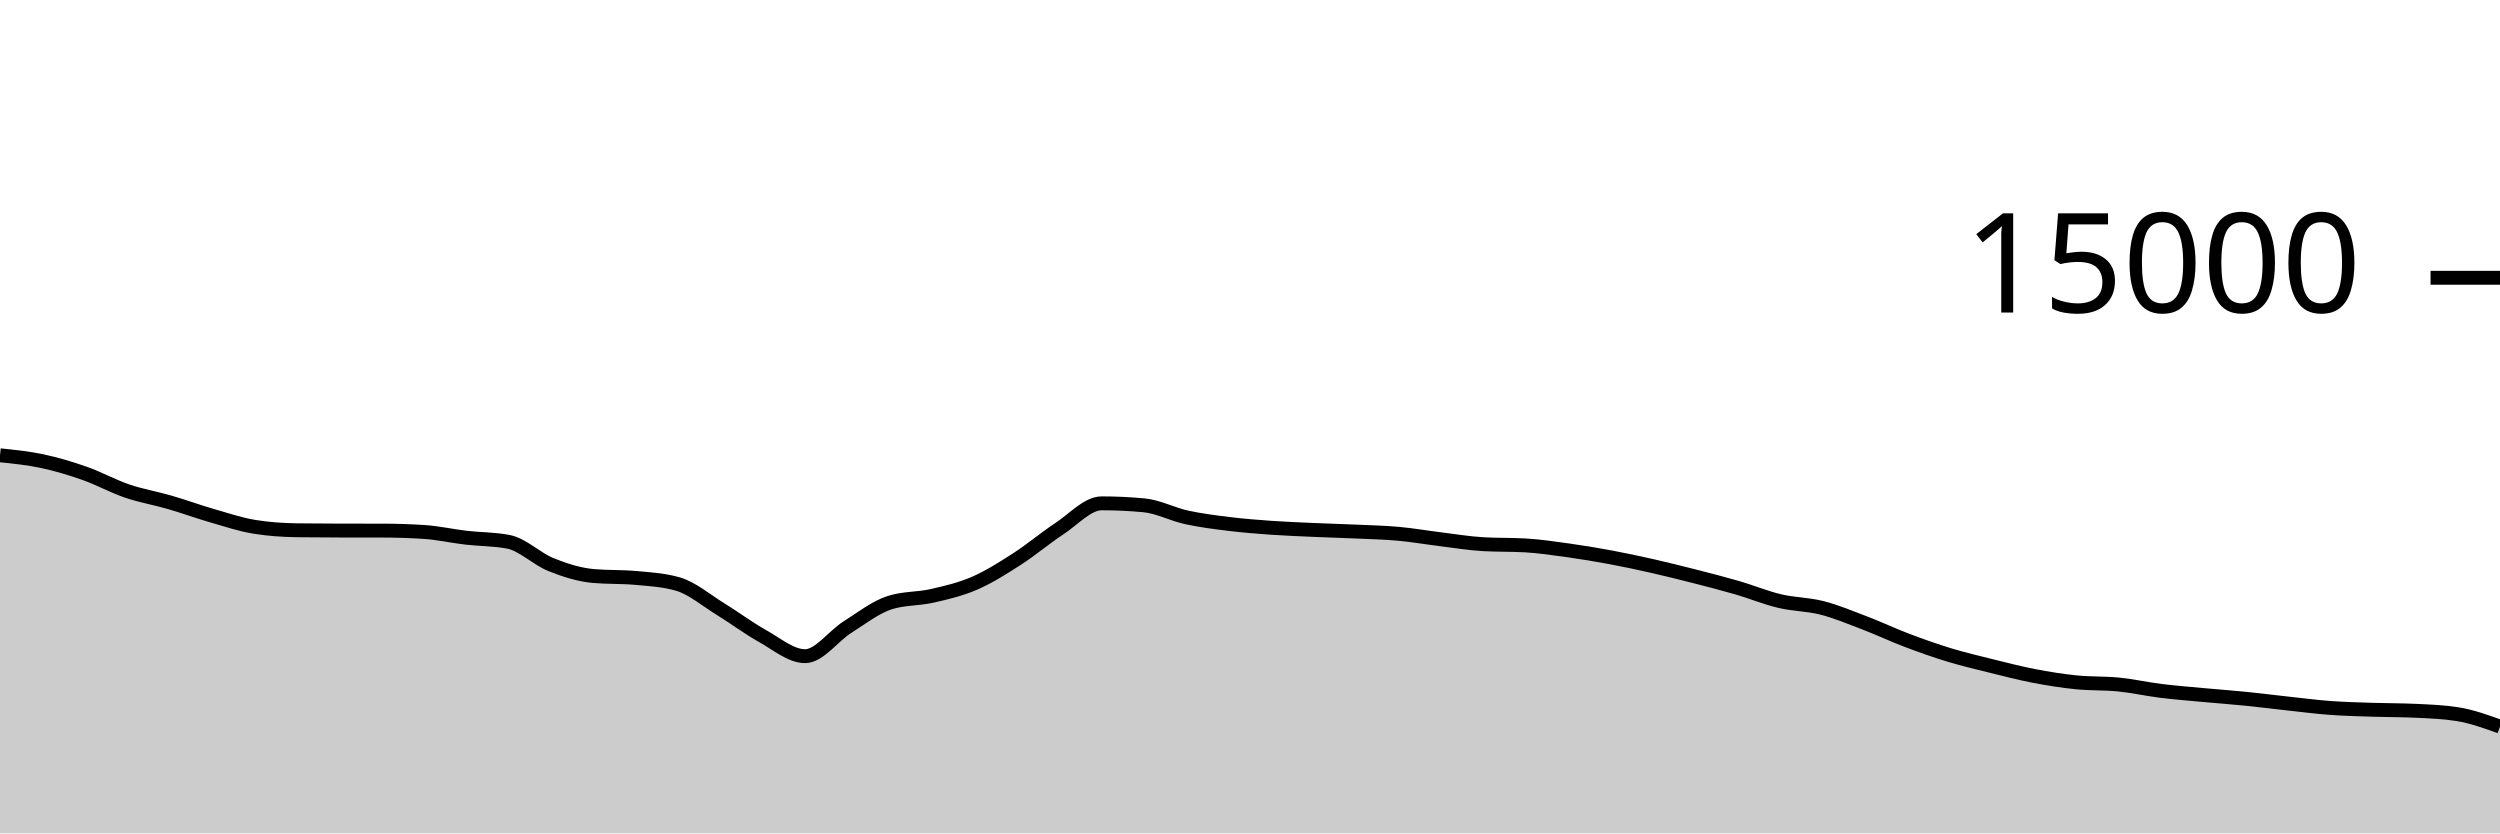
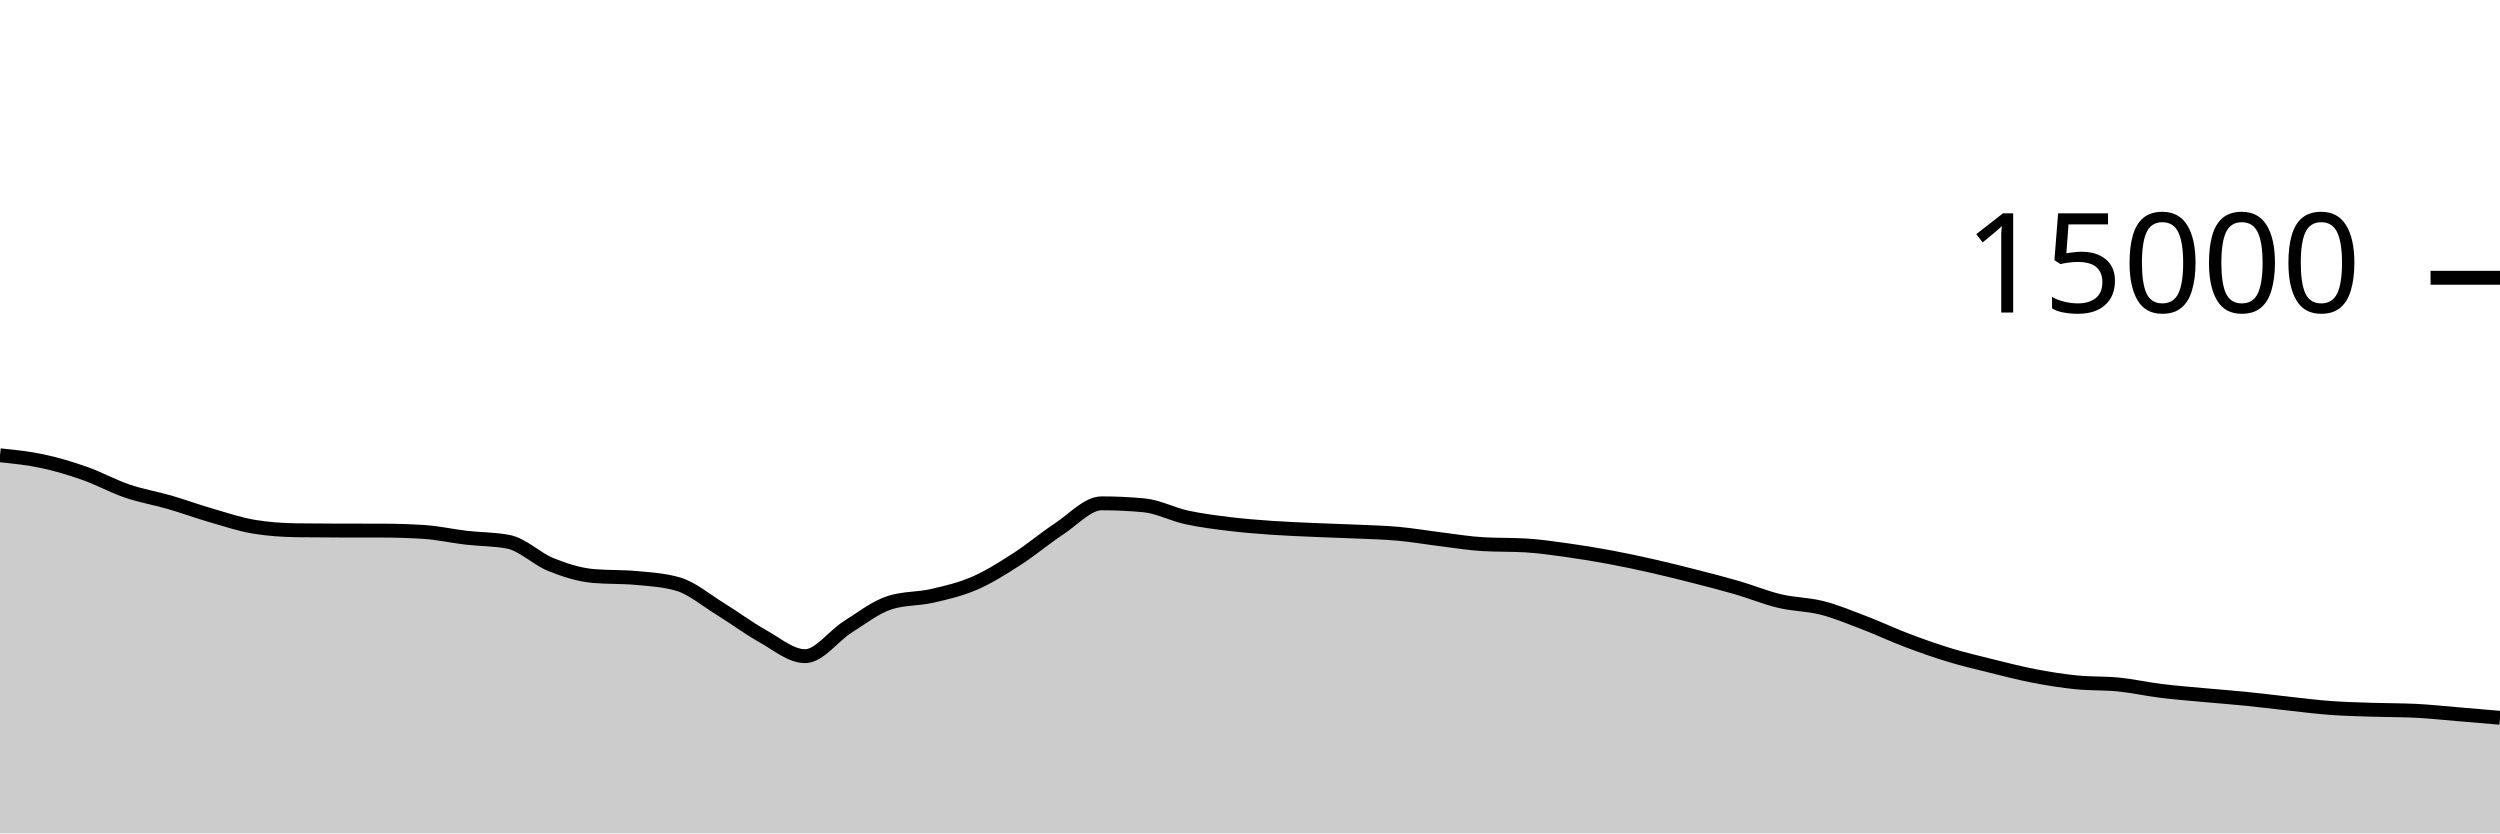
<svg xmlns="http://www.w3.org/2000/svg" viewBox="0 0 180 60">
  <g transform="translate(0,20)">
-     <path class="area" fill="rgba(0, 0, 0, 0.2)" d="M0,12.781C1.017,12.885,2.034,12.988,3.051,13.205C4.068,13.423,5.085,13.727,6.102,14.085C7.119,14.444,8.136,15.008,9.153,15.355C10.169,15.701,11.186,15.868,12.203,16.163C13.22,16.458,14.237,16.831,15.254,17.125C16.271,17.42,17.288,17.761,18.305,17.928C19.322,18.095,20.339,18.164,21.356,18.179C22.373,18.193,23.39,18.198,24.407,18.2C25.424,18.202,26.441,18.201,27.458,18.203C28.475,18.204,29.492,18.235,30.508,18.299C31.525,18.363,32.542,18.596,33.559,18.715C34.576,18.833,35.593,18.813,36.61,19.011C37.627,19.208,38.644,20.238,39.661,20.648C40.678,21.058,41.695,21.38,42.712,21.472C43.729,21.564,44.746,21.518,45.763,21.611C46.78,21.703,47.797,21.758,48.814,22.053C49.831,22.348,50.847,23.22,51.864,23.845C52.881,24.47,53.898,25.236,54.915,25.803C55.932,26.369,56.949,27.245,57.966,27.245C58.983,27.245,60,25.795,61.017,25.152C62.034,24.509,63.051,23.71,64.068,23.387C65.085,23.063,66.102,23.134,67.119,22.901C68.136,22.669,69.153,22.433,70.169,21.992C71.186,21.551,72.203,20.908,73.22,20.253C74.237,19.599,75.254,18.736,76.271,18.067C77.288,17.398,78.305,16.24,79.322,16.24C80.339,16.24,81.356,16.288,82.373,16.384C83.39,16.48,84.407,17.025,85.424,17.248C86.441,17.471,87.458,17.597,88.475,17.723C89.492,17.848,90.508,17.928,91.525,18C92.542,18.072,93.559,18.109,94.576,18.155C95.593,18.2,96.61,18.226,97.627,18.272C98.644,18.318,99.661,18.34,100.678,18.432C101.695,18.524,102.712,18.702,103.729,18.827C104.746,18.952,105.763,19.123,106.78,19.181C107.797,19.24,108.814,19.211,109.831,19.269C110.847,19.328,111.864,19.48,112.881,19.621C113.898,19.763,114.915,19.931,115.932,20.12C116.949,20.309,117.966,20.527,118.983,20.757C120,20.988,121.017,21.241,122.034,21.501C123.051,21.761,124.068,22.021,125.085,22.317C126.102,22.613,127.119,23.036,128.136,23.277C129.153,23.519,130.169,23.507,131.186,23.768C132.203,24.029,133.22,24.454,134.237,24.843C135.254,25.231,136.271,25.713,137.288,26.099C138.305,26.484,139.322,26.845,140.339,27.155C141.356,27.464,142.373,27.703,143.39,27.955C144.407,28.207,145.424,28.471,146.441,28.667C147.458,28.862,148.475,29.025,149.492,29.128C150.508,29.231,151.525,29.183,152.542,29.285C153.559,29.388,154.576,29.618,155.593,29.744C156.61,29.87,157.627,29.948,158.644,30.043C159.661,30.137,160.678,30.21,161.695,30.312C162.712,30.414,163.729,30.546,164.746,30.656C165.763,30.766,166.78,30.899,167.797,30.973C168.814,31.048,169.831,31.07,170.847,31.104C171.864,31.138,172.881,31.128,173.898,31.176C174.915,31.224,175.932,31.258,176.949,31.421C177.966,31.585,178.983,31.951,180,32.317L180,40C178.983,40,177.966,40,176.949,40C175.932,40,174.915,40,173.898,40C172.881,40,171.864,40,170.847,40C169.831,40,168.814,40,167.797,40C166.78,40,165.763,40,164.746,40C163.729,40,162.712,40,161.695,40C160.678,40,159.661,40,158.644,40C157.627,40,156.61,40,155.593,40C154.576,40,153.559,40,152.542,40C151.525,40,150.508,40,149.492,40C148.475,40,147.458,40,146.441,40C145.424,40,144.407,40,143.39,40C142.373,40,141.356,40,140.339,40C139.322,40,138.305,40,137.288,40C136.271,40,135.254,40,134.237,40C133.22,40,132.203,40,131.186,40C130.169,40,129.153,40,128.136,40C127.119,40,126.102,40,125.085,40C124.068,40,123.051,40,122.034,40C121.017,40,120,40,118.983,40C117.966,40,116.949,40,115.932,40C114.915,40,113.898,40,112.881,40C111.864,40,110.847,40,109.831,40C108.814,40,107.797,40,106.78,40C105.763,40,104.746,40,103.729,40C102.712,40,101.695,40,100.678,40C99.661,40,98.644,40,97.627,40C96.61,40,95.593,40,94.576,40C93.559,40,92.542,40,91.525,40C90.508,40,89.492,40,88.475,40C87.458,40,86.441,40,85.424,40C84.407,40,83.39,40,82.373,40C81.356,40,80.339,40,79.322,40C78.305,40,77.288,40,76.271,40C75.254,40,74.237,40,73.22,40C72.203,40,71.186,40,70.169,40C69.153,40,68.136,40,67.119,40C66.102,40,65.085,40,64.068,40C63.051,40,62.034,40,61.017,40C60,40,58.983,40,57.966,40C56.949,40,55.932,40,54.915,40C53.898,40,52.881,40,51.864,40C50.847,40,49.831,40,48.814,40C47.797,40,46.78,40,45.763,40C44.746,40,43.729,40,42.712,40C41.695,40,40.678,40,39.661,40C38.644,40,37.627,40,36.61,40C35.593,40,34.576,40,33.559,40C32.542,40,31.525,40,30.508,40C29.492,40,28.475,40,27.458,40C26.441,40,25.424,40,24.407,40C23.39,40,22.373,40,21.356,40C20.339,40,19.322,40,18.305,40C17.288,40,16.271,40,15.254,40C14.237,40,13.22,40,12.203,40C11.186,40,10.169,40,9.153,40C8.136,40,7.119,40,6.102,40C5.085,40,4.068,40,3.051,40C2.034,40,1.017,40,0,40Z" />
-     <path class="line" stroke="black" fill="none" d="M0,12.781C1.017,12.885,2.034,12.988,3.051,13.205C4.068,13.423,5.085,13.727,6.102,14.085C7.119,14.444,8.136,15.008,9.153,15.355C10.169,15.701,11.186,15.868,12.203,16.163C13.22,16.458,14.237,16.831,15.254,17.125C16.271,17.42,17.288,17.761,18.305,17.928C19.322,18.095,20.339,18.164,21.356,18.179C22.373,18.193,23.39,18.198,24.407,18.2C25.424,18.202,26.441,18.201,27.458,18.203C28.475,18.204,29.492,18.235,30.508,18.299C31.525,18.363,32.542,18.596,33.559,18.715C34.576,18.833,35.593,18.813,36.61,19.011C37.627,19.208,38.644,20.238,39.661,20.648C40.678,21.058,41.695,21.38,42.712,21.472C43.729,21.564,44.746,21.518,45.763,21.611C46.78,21.703,47.797,21.758,48.814,22.053C49.831,22.348,50.847,23.22,51.864,23.845C52.881,24.47,53.898,25.236,54.915,25.803C55.932,26.369,56.949,27.245,57.966,27.245C58.983,27.245,60,25.795,61.017,25.152C62.034,24.509,63.051,23.71,64.068,23.387C65.085,23.063,66.102,23.134,67.119,22.901C68.136,22.669,69.153,22.433,70.169,21.992C71.186,21.551,72.203,20.908,73.22,20.253C74.237,19.599,75.254,18.736,76.271,18.067C77.288,17.398,78.305,16.24,79.322,16.24C80.339,16.24,81.356,16.288,82.373,16.384C83.39,16.48,84.407,17.025,85.424,17.248C86.441,17.471,87.458,17.597,88.475,17.723C89.492,17.848,90.508,17.928,91.525,18C92.542,18.072,93.559,18.109,94.576,18.155C95.593,18.2,96.61,18.226,97.627,18.272C98.644,18.318,99.661,18.34,100.678,18.432C101.695,18.524,102.712,18.702,103.729,18.827C104.746,18.952,105.763,19.123,106.78,19.181C107.797,19.24,108.814,19.211,109.831,19.269C110.847,19.328,111.864,19.48,112.881,19.621C113.898,19.763,114.915,19.931,115.932,20.12C116.949,20.309,117.966,20.527,118.983,20.757C120,20.988,121.017,21.241,122.034,21.501C123.051,21.761,124.068,22.021,125.085,22.317C126.102,22.613,127.119,23.036,128.136,23.277C129.153,23.519,130.169,23.507,131.186,23.768C132.203,24.029,133.22,24.454,134.237,24.843C135.254,25.231,136.271,25.713,137.288,26.099C138.305,26.484,139.322,26.845,140.339,27.155C141.356,27.464,142.373,27.703,143.39,27.955C144.407,28.207,145.424,28.471,146.441,28.667C147.458,28.862,148.475,29.025,149.492,29.128C150.508,29.231,151.525,29.183,152.542,29.285C153.559,29.388,154.576,29.618,155.593,29.744C156.61,29.87,157.627,29.948,158.644,30.043C159.661,30.137,160.678,30.21,161.695,30.312C162.712,30.414,163.729,30.546,164.746,30.656C165.763,30.766,166.78,30.899,167.797,30.973C168.814,31.048,169.831,31.07,170.847,31.104C171.864,31.138,172.881,31.128,173.898,31.176C174.915,31.224,175.932,31.258,176.949,31.421C177.966,31.585,178.983,31.951,180,32.317" />
+     <path class="area" fill="rgba(0, 0, 0, 0.2)" d="M0,12.781C1.017,12.885,2.034,12.988,3.051,13.205C4.068,13.423,5.085,13.727,6.102,14.085C7.119,14.444,8.136,15.008,9.153,15.355C10.169,15.701,11.186,15.868,12.203,16.163C13.22,16.458,14.237,16.831,15.254,17.125C16.271,17.42,17.288,17.761,18.305,17.928C19.322,18.095,20.339,18.164,21.356,18.179C22.373,18.193,23.39,18.198,24.407,18.2C25.424,18.202,26.441,18.201,27.458,18.203C28.475,18.204,29.492,18.235,30.508,18.299C31.525,18.363,32.542,18.596,33.559,18.715C34.576,18.833,35.593,18.813,36.61,19.011C37.627,19.208,38.644,20.238,39.661,20.648C40.678,21.058,41.695,21.38,42.712,21.472C43.729,21.564,44.746,21.518,45.763,21.611C46.78,21.703,47.797,21.758,48.814,22.053C49.831,22.348,50.847,23.22,51.864,23.845C52.881,24.47,53.898,25.236,54.915,25.803C55.932,26.369,56.949,27.245,57.966,27.245C58.983,27.245,60,25.795,61.017,25.152C62.034,24.509,63.051,23.71,64.068,23.387C65.085,23.063,66.102,23.134,67.119,22.901C68.136,22.669,69.153,22.433,70.169,21.992C71.186,21.551,72.203,20.908,73.22,20.253C74.237,19.599,75.254,18.736,76.271,18.067C77.288,17.398,78.305,16.24,79.322,16.24C80.339,16.24,81.356,16.288,82.373,16.384C83.39,16.48,84.407,17.025,85.424,17.248C86.441,17.471,87.458,17.597,88.475,17.723C89.492,17.848,90.508,17.928,91.525,18C92.542,18.072,93.559,18.109,94.576,18.155C95.593,18.2,96.61,18.226,97.627,18.272C98.644,18.318,99.661,18.34,100.678,18.432C101.695,18.524,102.712,18.702,103.729,18.827C104.746,18.952,105.763,19.123,106.78,19.181C107.797,19.24,108.814,19.211,109.831,19.269C110.847,19.328,111.864,19.48,112.881,19.621C113.898,19.763,114.915,19.931,115.932,20.12C116.949,20.309,117.966,20.527,118.983,20.757C120,20.988,121.017,21.241,122.034,21.501C123.051,21.761,124.068,22.021,125.085,22.317C126.102,22.613,127.119,23.036,128.136,23.277C129.153,23.519,130.169,23.507,131.186,23.768C132.203,24.029,133.22,24.454,134.237,24.843C135.254,25.231,136.271,25.713,137.288,26.099C138.305,26.484,139.322,26.845,140.339,27.155C141.356,27.464,142.373,27.703,143.39,27.955C144.407,28.207,145.424,28.471,146.441,28.667C147.458,28.862,148.475,29.025,149.492,29.128C150.508,29.231,151.525,29.183,152.542,29.285C153.559,29.388,154.576,29.618,155.593,29.744C156.61,29.87,157.627,29.948,158.644,30.043C159.661,30.137,160.678,30.21,161.695,30.312C162.712,30.414,163.729,30.546,164.746,30.656C165.763,30.766,166.78,30.899,167.797,30.973C168.814,31.048,169.831,31.07,170.847,31.104C171.864,31.138,172.881,31.128,173.898,31.176C174.915,31.224,175.932,31.337,176.949,31.421C177.966,31.505,178.983,31.593,180,31.68L180,40C178.983,40,177.966,40,176.949,40C175.932,40,174.915,40,173.898,40C172.881,40,171.864,40,170.847,40C169.831,40,168.814,40,167.797,40C166.78,40,165.763,40,164.746,40C163.729,40,162.712,40,161.695,40C160.678,40,159.661,40,158.644,40C157.627,40,156.61,40,155.593,40C154.576,40,153.559,40,152.542,40C151.525,40,150.508,40,149.492,40C148.475,40,147.458,40,146.441,40C145.424,40,144.407,40,143.39,40C142.373,40,141.356,40,140.339,40C139.322,40,138.305,40,137.288,40C136.271,40,135.254,40,134.237,40C133.22,40,132.203,40,131.186,40C130.169,40,129.153,40,128.136,40C127.119,40,126.102,40,125.085,40C124.068,40,123.051,40,122.034,40C121.017,40,120,40,118.983,40C117.966,40,116.949,40,115.932,40C114.915,40,113.898,40,112.881,40C111.864,40,110.847,40,109.831,40C108.814,40,107.797,40,106.78,40C105.763,40,104.746,40,103.729,40C102.712,40,101.695,40,100.678,40C99.661,40,98.644,40,97.627,40C96.61,40,95.593,40,94.576,40C93.559,40,92.542,40,91.525,40C90.508,40,89.492,40,88.475,40C87.458,40,86.441,40,85.424,40C84.407,40,83.39,40,82.373,40C81.356,40,80.339,40,79.322,40C78.305,40,77.288,40,76.271,40C75.254,40,74.237,40,73.22,40C72.203,40,71.186,40,70.169,40C69.153,40,68.136,40,67.119,40C66.102,40,65.085,40,64.068,40C63.051,40,62.034,40,61.017,40C60,40,58.983,40,57.966,40C56.949,40,55.932,40,54.915,40C53.898,40,52.881,40,51.864,40C50.847,40,49.831,40,48.814,40C47.797,40,46.78,40,45.763,40C44.746,40,43.729,40,42.712,40C41.695,40,40.678,40,39.661,40C38.644,40,37.627,40,36.61,40C35.593,40,34.576,40,33.559,40C32.542,40,31.525,40,30.508,40C29.492,40,28.475,40,27.458,40C26.441,40,25.424,40,24.407,40C23.39,40,22.373,40,21.356,40C20.339,40,19.322,40,18.305,40C17.288,40,16.271,40,15.254,40C14.237,40,13.22,40,12.203,40C11.186,40,10.169,40,9.153,40C8.136,40,7.119,40,6.102,40C5.085,40,4.068,40,3.051,40C2.034,40,1.017,40,0,40Z" />
+     <path class="line" stroke="black" fill="none" d="M0,12.781C1.017,12.885,2.034,12.988,3.051,13.205C4.068,13.423,5.085,13.727,6.102,14.085C7.119,14.444,8.136,15.008,9.153,15.355C10.169,15.701,11.186,15.868,12.203,16.163C13.22,16.458,14.237,16.831,15.254,17.125C16.271,17.42,17.288,17.761,18.305,17.928C19.322,18.095,20.339,18.164,21.356,18.179C22.373,18.193,23.39,18.198,24.407,18.2C25.424,18.202,26.441,18.201,27.458,18.203C28.475,18.204,29.492,18.235,30.508,18.299C31.525,18.363,32.542,18.596,33.559,18.715C34.576,18.833,35.593,18.813,36.61,19.011C37.627,19.208,38.644,20.238,39.661,20.648C40.678,21.058,41.695,21.38,42.712,21.472C43.729,21.564,44.746,21.518,45.763,21.611C46.78,21.703,47.797,21.758,48.814,22.053C49.831,22.348,50.847,23.22,51.864,23.845C52.881,24.47,53.898,25.236,54.915,25.803C55.932,26.369,56.949,27.245,57.966,27.245C58.983,27.245,60,25.795,61.017,25.152C62.034,24.509,63.051,23.71,64.068,23.387C65.085,23.063,66.102,23.134,67.119,22.901C68.136,22.669,69.153,22.433,70.169,21.992C71.186,21.551,72.203,20.908,73.22,20.253C74.237,19.599,75.254,18.736,76.271,18.067C77.288,17.398,78.305,16.24,79.322,16.24C80.339,16.24,81.356,16.288,82.373,16.384C83.39,16.48,84.407,17.025,85.424,17.248C86.441,17.471,87.458,17.597,88.475,17.723C89.492,17.848,90.508,17.928,91.525,18C92.542,18.072,93.559,18.109,94.576,18.155C95.593,18.2,96.61,18.226,97.627,18.272C98.644,18.318,99.661,18.34,100.678,18.432C101.695,18.524,102.712,18.702,103.729,18.827C104.746,18.952,105.763,19.123,106.78,19.181C107.797,19.24,108.814,19.211,109.831,19.269C110.847,19.328,111.864,19.48,112.881,19.621C113.898,19.763,114.915,19.931,115.932,20.12C116.949,20.309,117.966,20.527,118.983,20.757C120,20.988,121.017,21.241,122.034,21.501C123.051,21.761,124.068,22.021,125.085,22.317C126.102,22.613,127.119,23.036,128.136,23.277C129.153,23.519,130.169,23.507,131.186,23.768C132.203,24.029,133.22,24.454,134.237,24.843C135.254,25.231,136.271,25.713,137.288,26.099C138.305,26.484,139.322,26.845,140.339,27.155C141.356,27.464,142.373,27.703,143.39,27.955C144.407,28.207,145.424,28.471,146.441,28.667C147.458,28.862,148.475,29.025,149.492,29.128C150.508,29.231,151.525,29.183,152.542,29.285C153.559,29.388,154.576,29.618,155.593,29.744C156.61,29.87,157.627,29.948,158.644,30.043C159.661,30.137,160.678,30.21,161.695,30.312C162.712,30.414,163.729,30.546,164.746,30.656C165.763,30.766,166.78,30.899,167.797,30.973C168.814,31.048,169.831,31.07,170.847,31.104C171.864,31.138,172.881,31.128,173.898,31.176C174.915,31.224,175.932,31.337,176.949,31.421C177.966,31.505,178.983,31.593,180,31.68" />
    <path class="axis-ceiling" stroke-width="1" stroke="black" fill="none" d="M175,0L180,0" />
    <text class="axis-ceiling-label" font-family="sans-serif" text-anchor="end" font-size="10px" x="170" y="2.5">15000</text>
  </g>
</svg>
